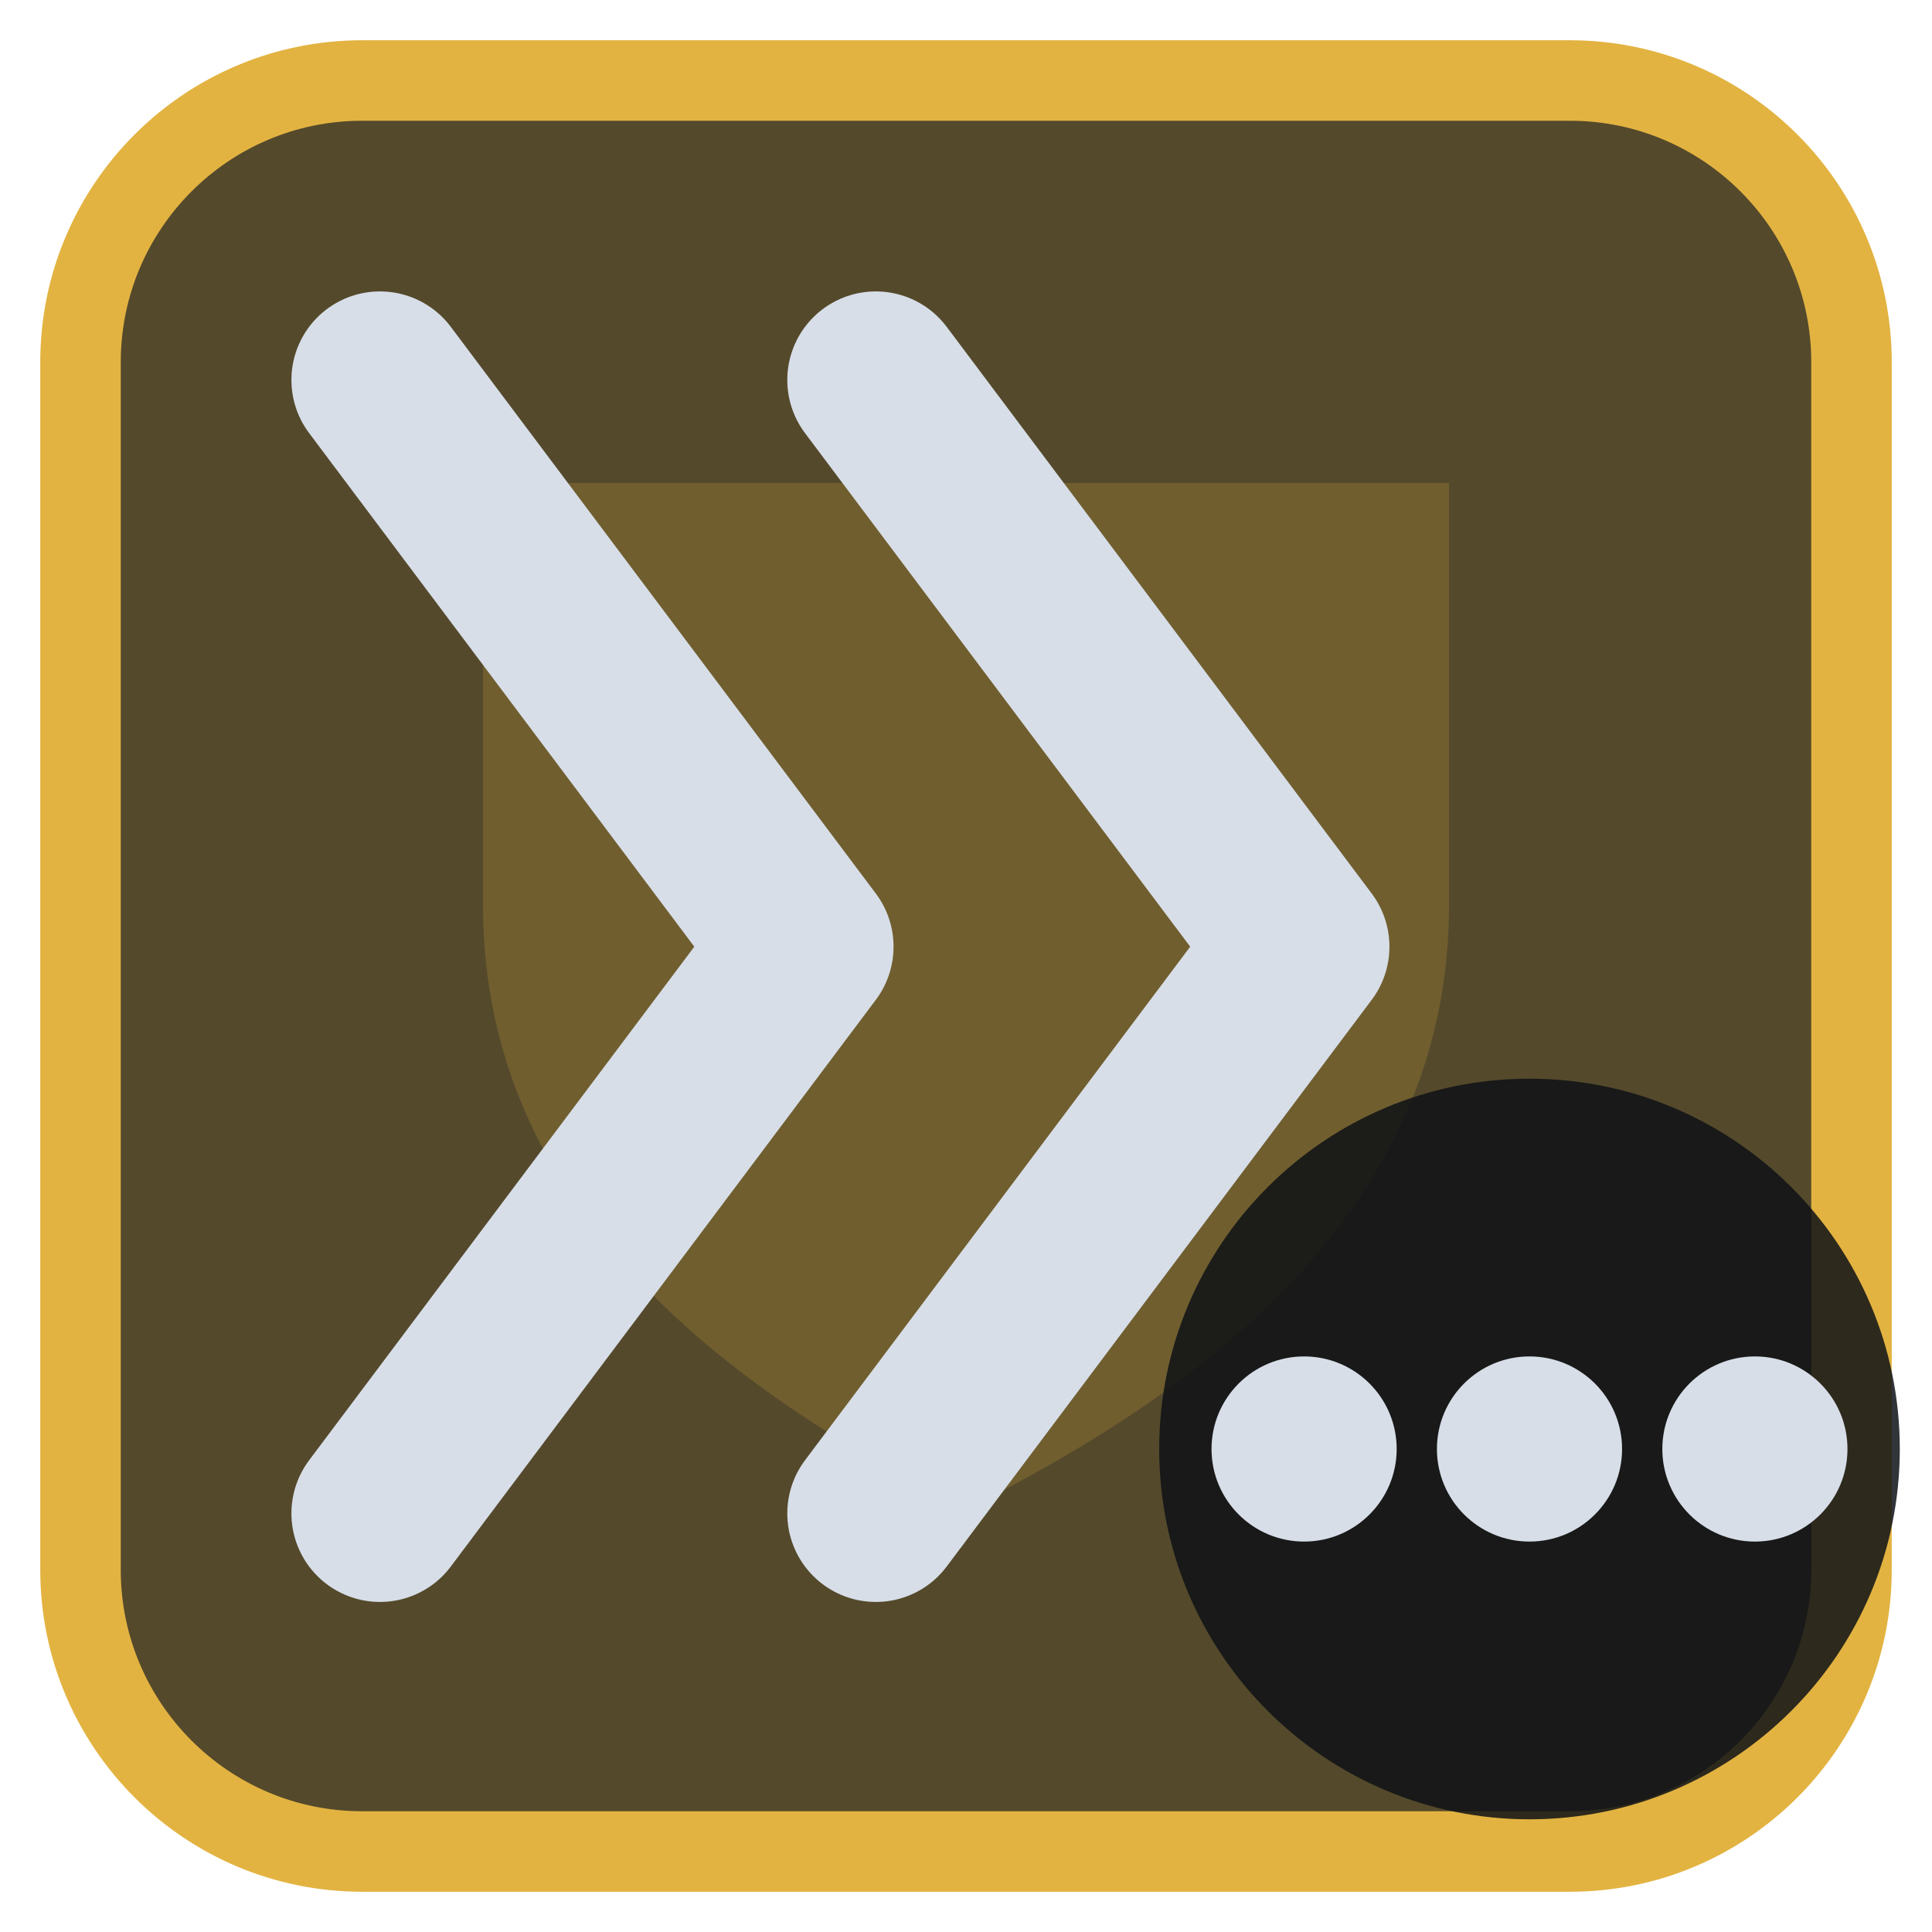
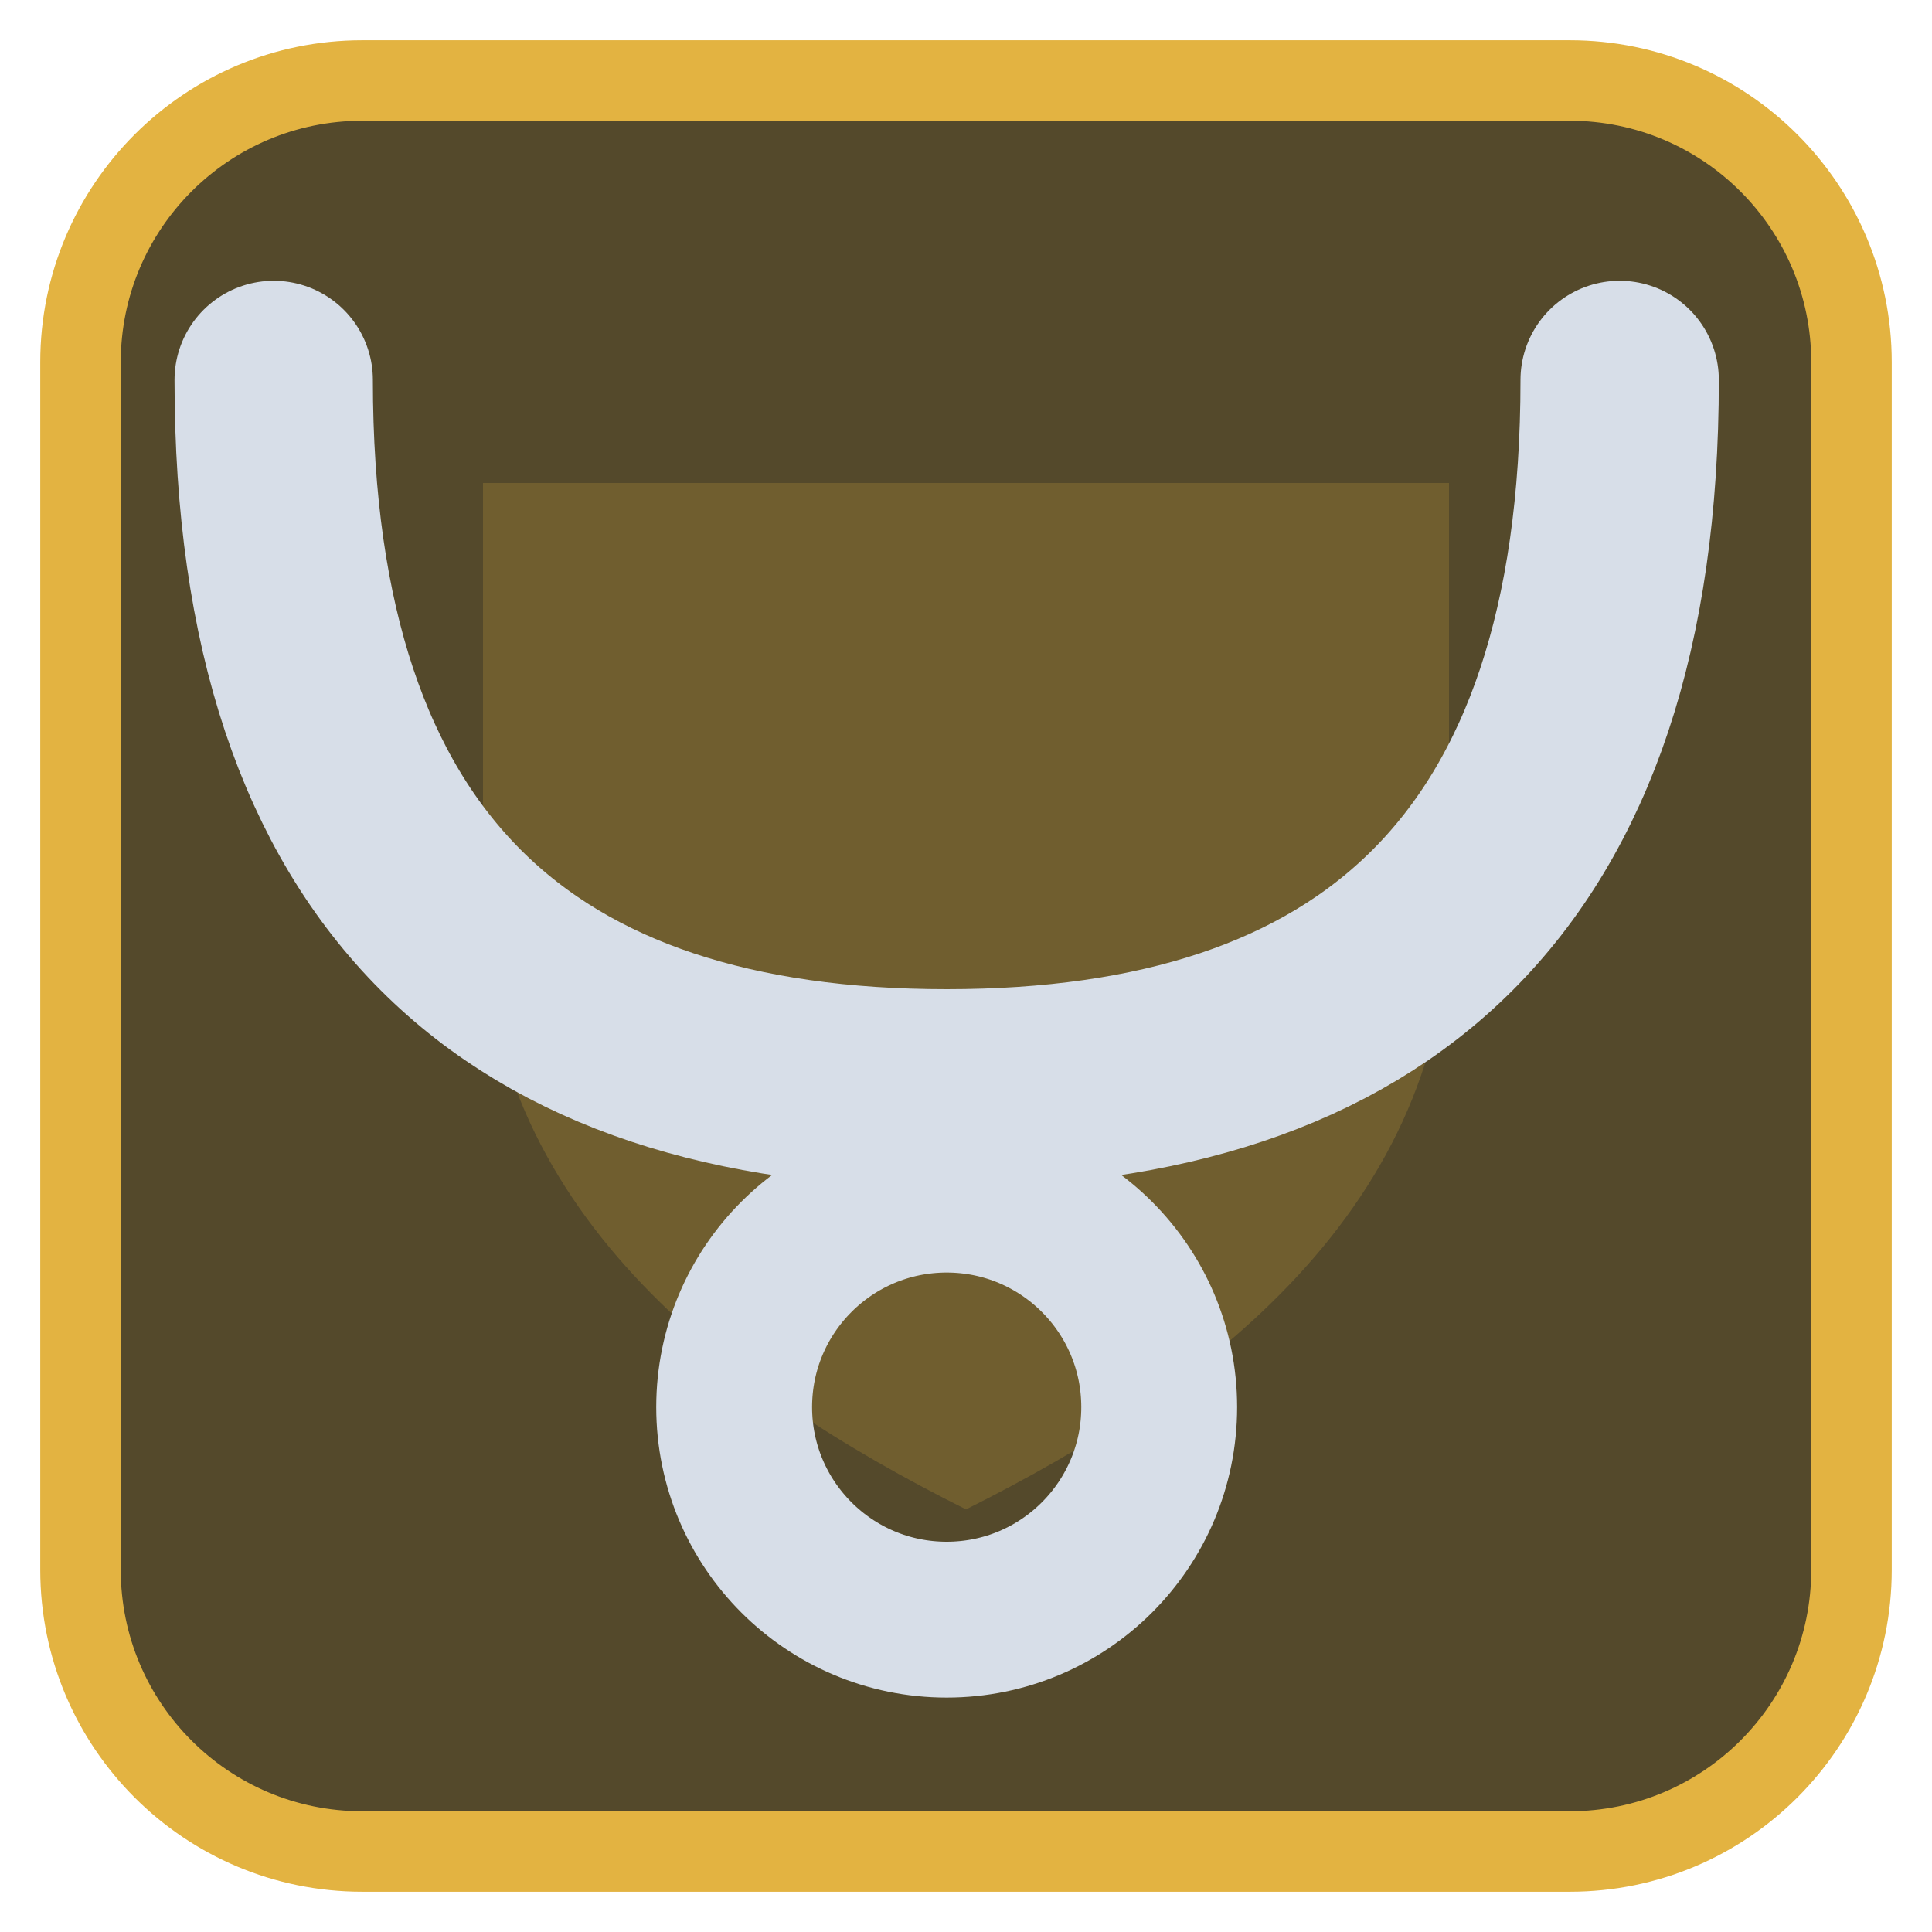
<svg xmlns="http://www.w3.org/2000/svg" viewBox="0 0 24 24" width="24" height="24">
  <rect x="1" y="1" width="22" height="22" rx="3.5" fill="#54492b" stroke="#e3b341" stroke-width="1" />
  <g opacity="0.2" transform="translate(3,3) scale(0.75)">
    <path d="M4 4h16v7c0 5-4 8-8 10-4-2-8-5-8-10z" fill="#e3b341" />
  </g>
  <g transform="translate(1.2,1.2) scale(0.88)">
-     <path d="M4 4L10 12L4 20M11 4L17 12L11 20" fill="none" stroke="#d7dee8" stroke-width="2.5" stroke-linecap="round" stroke-linejoin="round" />
+     <path d="M2.5 4C2.5 11 6 14 12 14C18 14 21.5 11 21.5 4" fill="none" stroke="#d7dee8" stroke-width="2.8" stroke-linecap="round" stroke-linejoin="round" />
+     <circle cx="12" cy="18.5" r="3" fill="none" stroke="#d7dee8" stroke-width="2.2" stroke-linecap="round" stroke-linejoin="round" />
  </g>
-   <circle cx="19" cy="18" r="4.6" fill="#0e1116" fill-opacity="0.85" />
-   <circle cx="16.2" cy="18" r="1.15" fill="#d7dee8" />
-   <circle cx="19" cy="18" r="1.15" fill="#d7dee8" />
-   <circle cx="21.8" cy="18" r="1.15" fill="#d7dee8" />
</svg>
